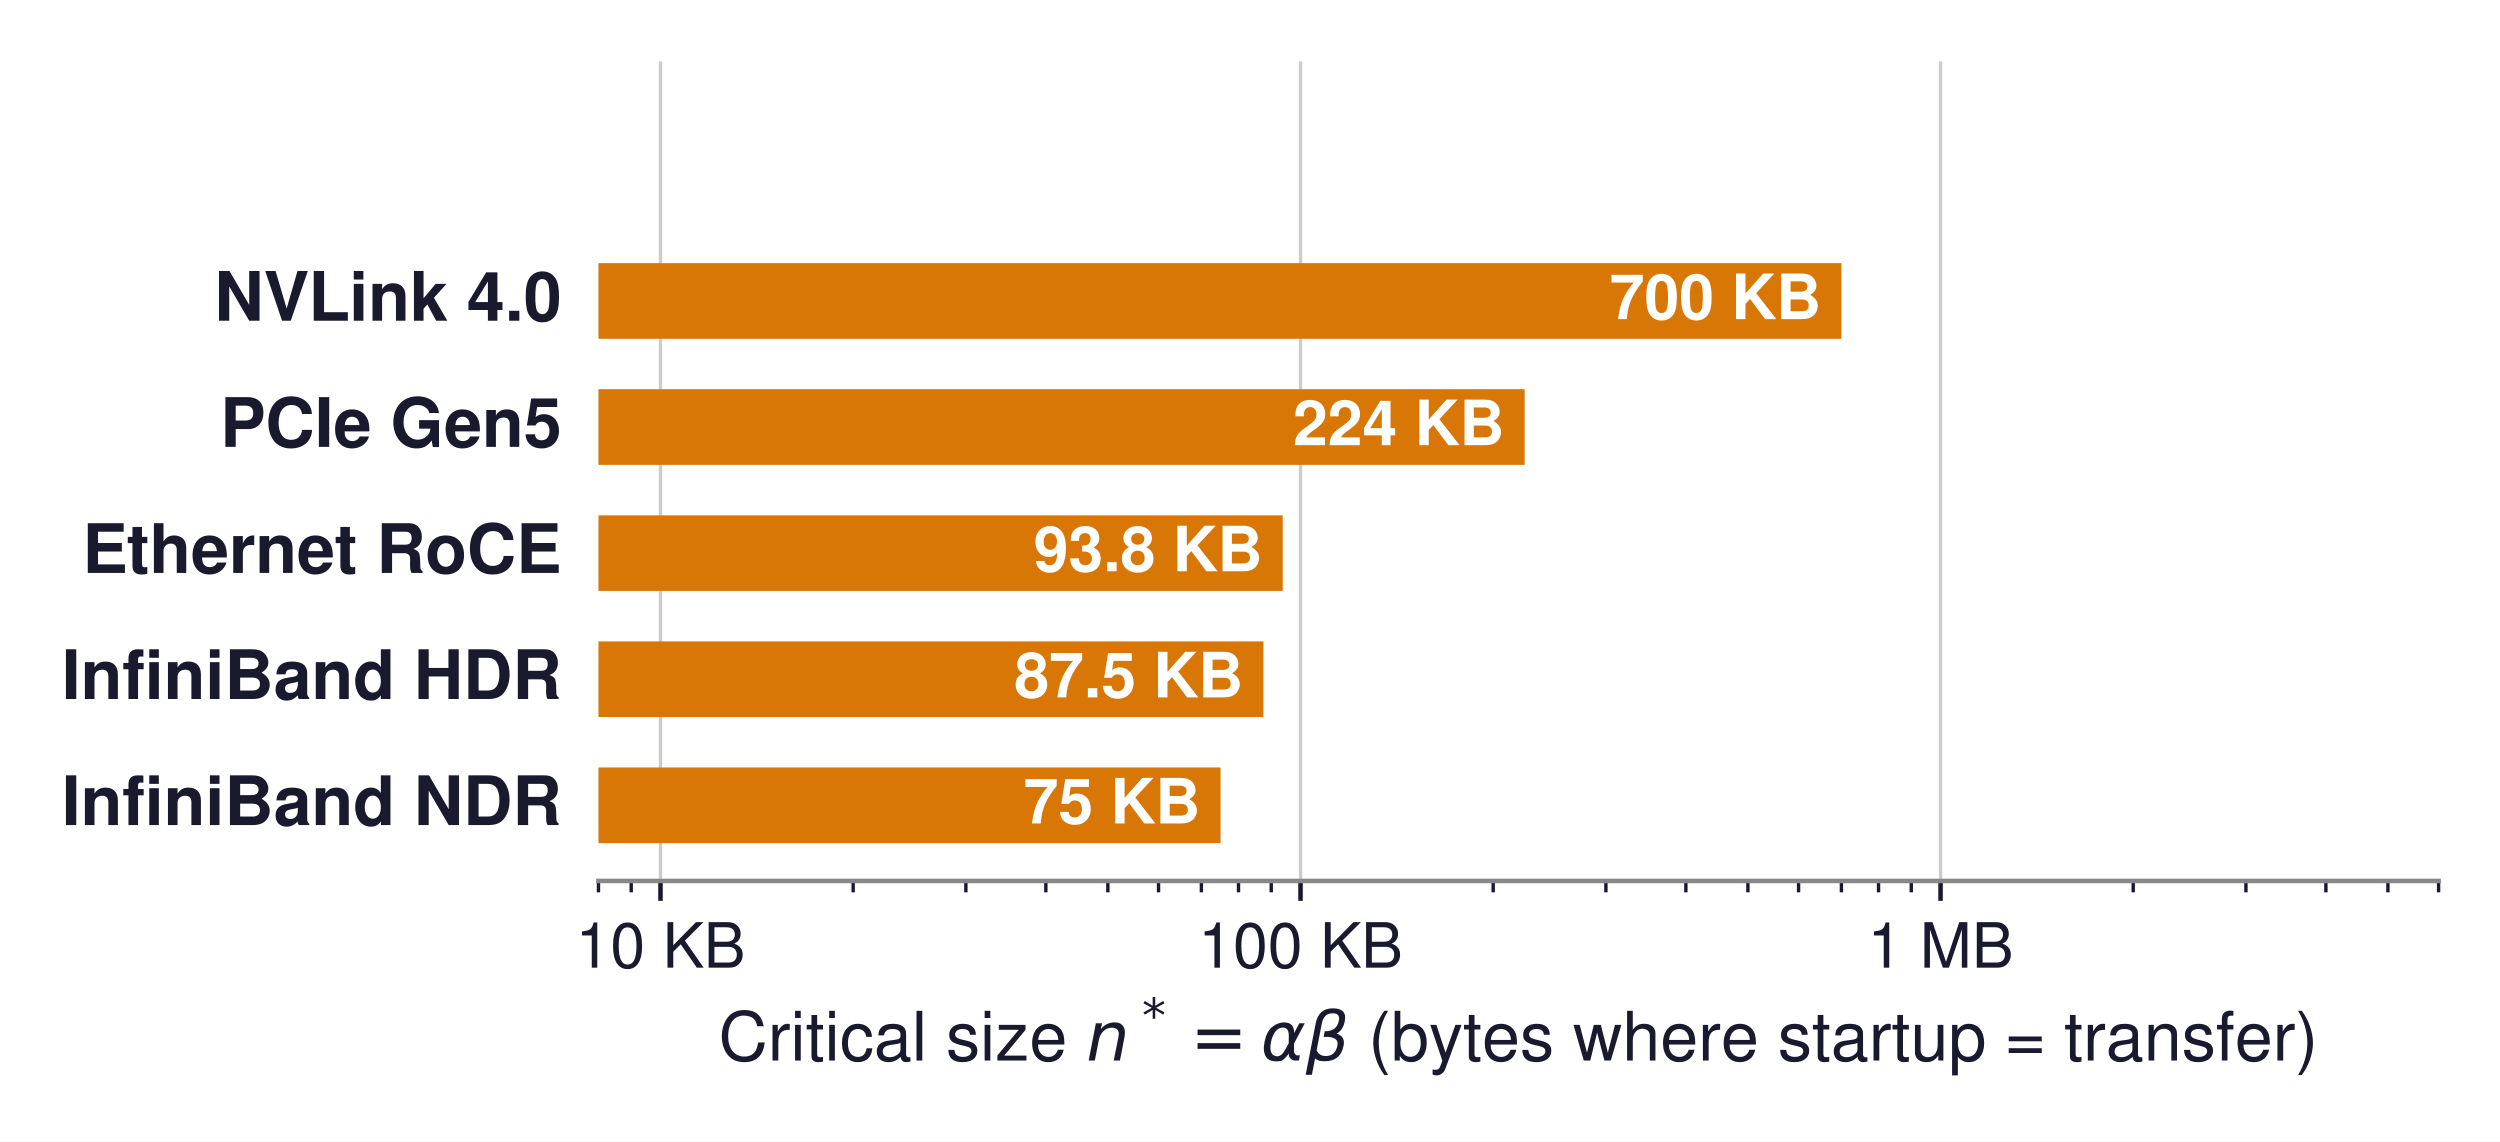
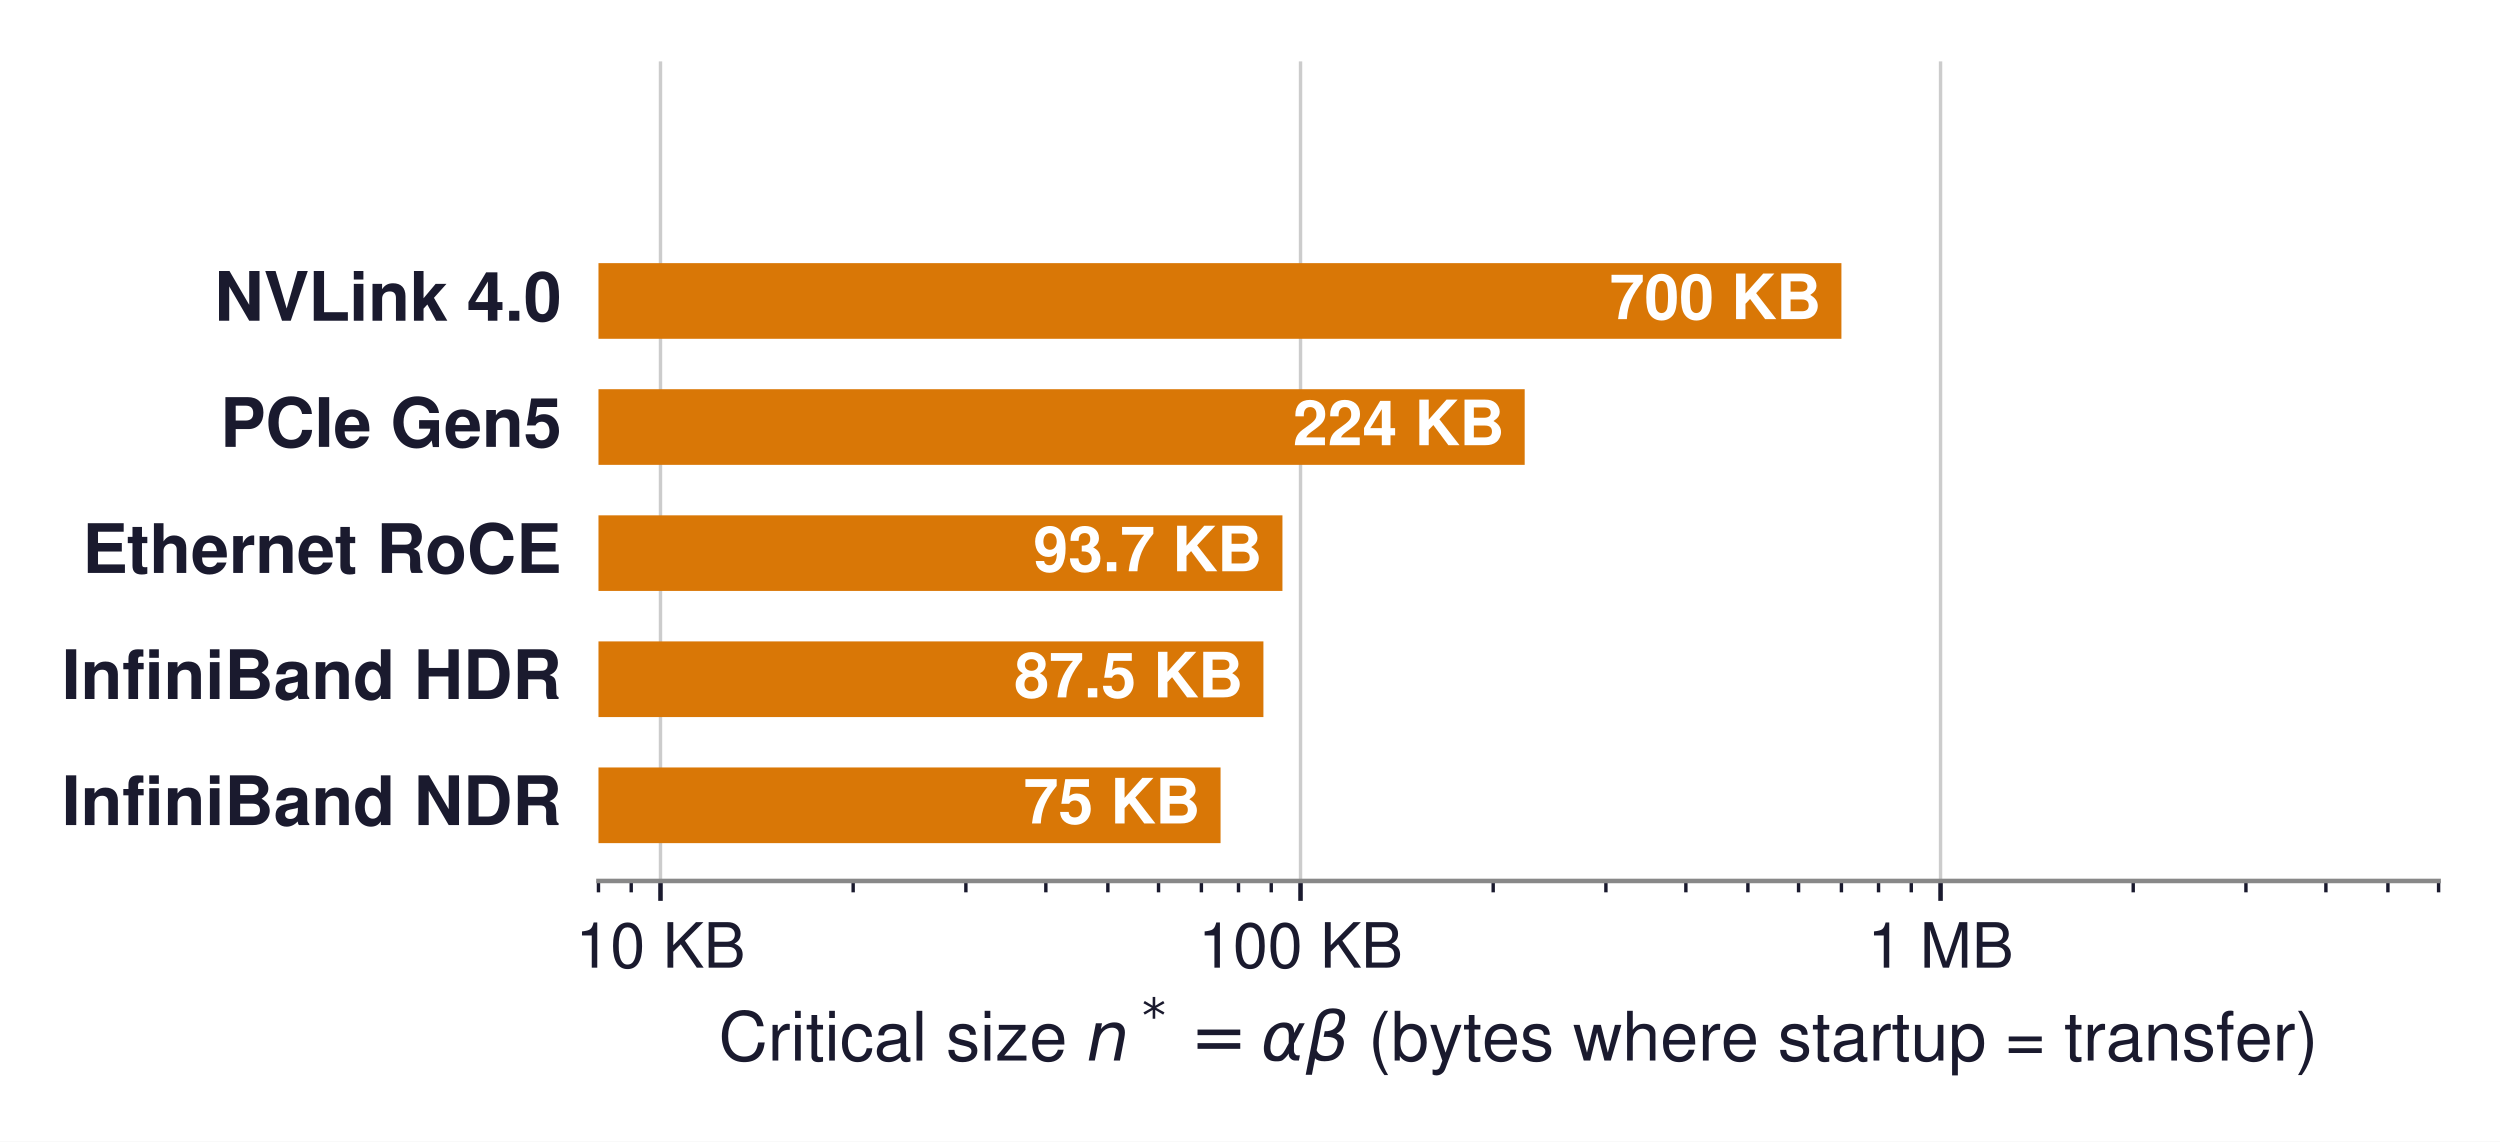
<svg xmlns="http://www.w3.org/2000/svg" xmlns:xlink="http://www.w3.org/1999/xlink" width="439.699pt" height="200.783pt" viewBox="0 0 439.699 200.783" version="1.1">
  <defs>
    <style type="text/css">*{stroke-linejoin: round; stroke-linecap: butt}</style>
  </defs>
  <g id="figure_1">
    <g id="patch_1">
      <path d="M 0 200.783  L 439.699 200.783  L 439.699 0  L 0 0  z " style="fill: #ffffff" />
    </g>
    <g id="axes_1">
      <g id="patch_2">
        <path d="M 105.259 154.944  L 428.899 154.944  L 428.899 10.8  L 105.259 10.8  z " style="fill: #ffffff" />
      </g>
      <g id="matplotlib.axis_1">
        <g id="xtick_1">
          <g id="line2d_1">
-             <path d="M 116.168 154.944  L 116.168 10.8  " clip-path="url(#pfd753a5bad)" style="fill: none; stroke: #cccccc; stroke-width: 0.6; stroke-linecap: square" />
+             <path d="M 116.168 154.944  L 116.168 10.8  " clip-path="url(#p7b6b121ce3)" style="fill: none; stroke: #cccccc; stroke-width: 0.6; stroke-linecap: square" />
          </g>
          <g id="line2d_2">
            <defs>
-               <path id="m7d75a79c8a" d="M 0 0  L 0 3.5  " style="stroke: #1a1a2e; stroke-width: 0.8" />
+               <path id="m8d83ffb5e3" d="M 0 0  L 0 3.5  " style="stroke: #1a1a2e; stroke-width: 0.8" />
            </defs>
            <g>
-               <use xlink:href="#m7d75a79c8a" x="116.168" y="154.944" style="fill: #1a1a2e; stroke: #1a1a2e; stroke-width: 0.8" />
+               <use xlink:href="#m8d83ffb5e3" x="116.168" y="154.944" style="fill: #1a1a2e; stroke: #1a1a2e; stroke-width: 0.8" />
            </g>
          </g>
          <g id="text_1">
            <text style="font-size: 11px; font-family: 'Helvetica', 'Arial', 'DejaVu Sans', sans-serif; text-anchor: middle; fill: #1a1a2e" x="116.168" y="170.194" transform="rotate(-0 116.168 170.194)">10 KB</text>
          </g>
        </g>
        <g id="xtick_2">
          <g id="line2d_3">
-             <path d="M 228.736 154.944  L 228.736 10.8  " clip-path="url(#pfd753a5bad)" style="fill: none; stroke: #cccccc; stroke-width: 0.6; stroke-linecap: square" />
+             <path d="M 228.736 154.944  L 228.736 10.8  " clip-path="url(#p7b6b121ce3)" style="fill: none; stroke: #cccccc; stroke-width: 0.6; stroke-linecap: square" />
          </g>
          <g id="line2d_4">
            <g>
-               <use xlink:href="#m7d75a79c8a" x="228.736" y="154.944" style="fill: #1a1a2e; stroke: #1a1a2e; stroke-width: 0.8" />
+               <use xlink:href="#m8d83ffb5e3" x="228.736" y="154.944" style="fill: #1a1a2e; stroke: #1a1a2e; stroke-width: 0.8" />
            </g>
          </g>
          <g id="text_2">
            <text style="font-size: 11px; font-family: 'Helvetica', 'Arial', 'DejaVu Sans', sans-serif; text-anchor: middle; fill: #1a1a2e" x="228.736" y="170.194" transform="rotate(-0 228.7361 170.194)">100 KB</text>
          </g>
        </g>
        <g id="xtick_3">
          <g id="line2d_5">
-             <path d="M 341.304 154.944  L 341.304 10.8  " clip-path="url(#pfd753a5bad)" style="fill: none; stroke: #cccccc; stroke-width: 0.6; stroke-linecap: square" />
+             <path d="M 341.304 154.944  L 341.304 10.8  " clip-path="url(#p7b6b121ce3)" style="fill: none; stroke: #cccccc; stroke-width: 0.6; stroke-linecap: square" />
          </g>
          <g id="line2d_6">
            <g>
-               <use xlink:href="#m7d75a79c8a" x="341.304" y="154.944" style="fill: #1a1a2e; stroke: #1a1a2e; stroke-width: 0.8" />
+               <use xlink:href="#m8d83ffb5e3" x="341.304" y="154.944" style="fill: #1a1a2e; stroke: #1a1a2e; stroke-width: 0.8" />
            </g>
          </g>
          <g id="text_3">
            <text style="font-size: 11px; font-family: 'Helvetica', 'Arial', 'DejaVu Sans', sans-serif; text-anchor: middle; fill: #1a1a2e" x="341.304" y="170.194" transform="rotate(-0 341.3041 170.194)">1 MB</text>
          </g>
        </g>
        <g id="xtick_4">
          <g id="line2d_7">
            <defs>
-               <path id="mee50badb27" d="M 0 0  L 0 2  " style="stroke: #1a1a2e; stroke-width: 0.6" />
+               <path id="m062854cd18" d="M 0 0  L 0 2  " style="stroke: #1a1a2e; stroke-width: 0.6" />
            </defs>
            <g>
-               <use xlink:href="#mee50badb27" x="105.259" y="154.944" style="fill: #1a1a2e; stroke: #1a1a2e; stroke-width: 0.6" />
+               <use xlink:href="#m062854cd18" x="105.259" y="154.944" style="fill: #1a1a2e; stroke: #1a1a2e; stroke-width: 0.6" />
            </g>
          </g>
        </g>
        <g id="xtick_5">
          <g id="line2d_8">
            <g>
-               <use xlink:href="#mee50badb27" x="111.017" y="154.944" style="fill: #1a1a2e; stroke: #1a1a2e; stroke-width: 0.6" />
+               <use xlink:href="#m062854cd18" x="111.017" y="154.944" style="fill: #1a1a2e; stroke: #1a1a2e; stroke-width: 0.6" />
            </g>
          </g>
        </g>
        <g id="xtick_6">
          <g id="line2d_9">
            <g>
-               <use xlink:href="#mee50badb27" x="150.054" y="154.944" style="fill: #1a1a2e; stroke: #1a1a2e; stroke-width: 0.6" />
+               <use xlink:href="#m062854cd18" x="150.054" y="154.944" style="fill: #1a1a2e; stroke: #1a1a2e; stroke-width: 0.6" />
            </g>
          </g>
        </g>
        <g id="xtick_7">
          <g id="line2d_10">
            <g>
-               <use xlink:href="#mee50badb27" x="169.877" y="154.944" style="fill: #1a1a2e; stroke: #1a1a2e; stroke-width: 0.6" />
+               <use xlink:href="#m062854cd18" x="169.877" y="154.944" style="fill: #1a1a2e; stroke: #1a1a2e; stroke-width: 0.6" />
            </g>
          </g>
        </g>
        <g id="xtick_8">
          <g id="line2d_11">
            <g>
-               <use xlink:href="#mee50badb27" x="183.941" y="154.944" style="fill: #1a1a2e; stroke: #1a1a2e; stroke-width: 0.6" />
+               <use xlink:href="#m062854cd18" x="183.941" y="154.944" style="fill: #1a1a2e; stroke: #1a1a2e; stroke-width: 0.6" />
            </g>
          </g>
        </g>
        <g id="xtick_9">
          <g id="line2d_12">
            <g>
-               <use xlink:href="#mee50badb27" x="194.85" y="154.944" style="fill: #1a1a2e; stroke: #1a1a2e; stroke-width: 0.6" />
+               <use xlink:href="#m062854cd18" x="194.85" y="154.944" style="fill: #1a1a2e; stroke: #1a1a2e; stroke-width: 0.6" />
            </g>
          </g>
        </g>
        <g id="xtick_10">
          <g id="line2d_13">
            <g>
-               <use xlink:href="#mee50badb27" x="203.763" y="154.944" style="fill: #1a1a2e; stroke: #1a1a2e; stroke-width: 0.6" />
+               <use xlink:href="#m062854cd18" x="203.763" y="154.944" style="fill: #1a1a2e; stroke: #1a1a2e; stroke-width: 0.6" />
            </g>
          </g>
        </g>
        <g id="xtick_11">
          <g id="line2d_14">
            <g>
-               <use xlink:href="#mee50badb27" x="211.299" y="154.944" style="fill: #1a1a2e; stroke: #1a1a2e; stroke-width: 0.6" />
+               <use xlink:href="#m062854cd18" x="211.299" y="154.944" style="fill: #1a1a2e; stroke: #1a1a2e; stroke-width: 0.6" />
            </g>
          </g>
        </g>
        <g id="xtick_12">
          <g id="line2d_15">
            <g>
-               <use xlink:href="#mee50badb27" x="217.827" y="154.944" style="fill: #1a1a2e; stroke: #1a1a2e; stroke-width: 0.6" />
+               <use xlink:href="#m062854cd18" x="217.827" y="154.944" style="fill: #1a1a2e; stroke: #1a1a2e; stroke-width: 0.6" />
            </g>
          </g>
        </g>
        <g id="xtick_13">
          <g id="line2d_16">
            <g>
-               <use xlink:href="#mee50badb27" x="223.585" y="154.944" style="fill: #1a1a2e; stroke: #1a1a2e; stroke-width: 0.6" />
+               <use xlink:href="#m062854cd18" x="223.585" y="154.944" style="fill: #1a1a2e; stroke: #1a1a2e; stroke-width: 0.6" />
            </g>
          </g>
        </g>
        <g id="xtick_14">
          <g id="line2d_17">
            <g>
-               <use xlink:href="#mee50badb27" x="262.622" y="154.944" style="fill: #1a1a2e; stroke: #1a1a2e; stroke-width: 0.6" />
+               <use xlink:href="#m062854cd18" x="262.622" y="154.944" style="fill: #1a1a2e; stroke: #1a1a2e; stroke-width: 0.6" />
            </g>
          </g>
        </g>
        <g id="xtick_15">
          <g id="line2d_18">
            <g>
-               <use xlink:href="#mee50badb27" x="282.445" y="154.944" style="fill: #1a1a2e; stroke: #1a1a2e; stroke-width: 0.6" />
+               <use xlink:href="#m062854cd18" x="282.445" y="154.944" style="fill: #1a1a2e; stroke: #1a1a2e; stroke-width: 0.6" />
            </g>
          </g>
        </g>
        <g id="xtick_16">
          <g id="line2d_19">
            <g>
-               <use xlink:href="#mee50badb27" x="296.509" y="154.944" style="fill: #1a1a2e; stroke: #1a1a2e; stroke-width: 0.6" />
+               <use xlink:href="#m062854cd18" x="296.509" y="154.944" style="fill: #1a1a2e; stroke: #1a1a2e; stroke-width: 0.6" />
            </g>
          </g>
        </g>
        <g id="xtick_17">
          <g id="line2d_20">
            <g>
-               <use xlink:href="#mee50badb27" x="307.418" y="154.944" style="fill: #1a1a2e; stroke: #1a1a2e; stroke-width: 0.6" />
+               <use xlink:href="#m062854cd18" x="307.418" y="154.944" style="fill: #1a1a2e; stroke: #1a1a2e; stroke-width: 0.6" />
            </g>
          </g>
        </g>
        <g id="xtick_18">
          <g id="line2d_21">
            <g>
-               <use xlink:href="#mee50badb27" x="316.331" y="154.944" style="fill: #1a1a2e; stroke: #1a1a2e; stroke-width: 0.6" />
+               <use xlink:href="#m062854cd18" x="316.331" y="154.944" style="fill: #1a1a2e; stroke: #1a1a2e; stroke-width: 0.6" />
            </g>
          </g>
        </g>
        <g id="xtick_19">
          <g id="line2d_22">
            <g>
-               <use xlink:href="#mee50badb27" x="323.867" y="154.944" style="fill: #1a1a2e; stroke: #1a1a2e; stroke-width: 0.6" />
+               <use xlink:href="#m062854cd18" x="323.867" y="154.944" style="fill: #1a1a2e; stroke: #1a1a2e; stroke-width: 0.6" />
            </g>
          </g>
        </g>
        <g id="xtick_20">
          <g id="line2d_23">
            <g>
-               <use xlink:href="#mee50badb27" x="330.395" y="154.944" style="fill: #1a1a2e; stroke: #1a1a2e; stroke-width: 0.6" />
+               <use xlink:href="#m062854cd18" x="330.395" y="154.944" style="fill: #1a1a2e; stroke: #1a1a2e; stroke-width: 0.6" />
            </g>
          </g>
        </g>
        <g id="xtick_21">
          <g id="line2d_24">
            <g>
-               <use xlink:href="#mee50badb27" x="336.153" y="154.944" style="fill: #1a1a2e; stroke: #1a1a2e; stroke-width: 0.6" />
+               <use xlink:href="#m062854cd18" x="336.153" y="154.944" style="fill: #1a1a2e; stroke: #1a1a2e; stroke-width: 0.6" />
            </g>
          </g>
        </g>
        <g id="xtick_22">
          <g id="line2d_25">
            <g>
-               <use xlink:href="#mee50badb27" x="375.19" y="154.944" style="fill: #1a1a2e; stroke: #1a1a2e; stroke-width: 0.6" />
+               <use xlink:href="#m062854cd18" x="375.19" y="154.944" style="fill: #1a1a2e; stroke: #1a1a2e; stroke-width: 0.6" />
            </g>
          </g>
        </g>
        <g id="xtick_23">
          <g id="line2d_26">
            <g>
-               <use xlink:href="#mee50badb27" x="395.013" y="154.944" style="fill: #1a1a2e; stroke: #1a1a2e; stroke-width: 0.6" />
+               <use xlink:href="#m062854cd18" x="395.013" y="154.944" style="fill: #1a1a2e; stroke: #1a1a2e; stroke-width: 0.6" />
            </g>
          </g>
        </g>
        <g id="xtick_24">
          <g id="line2d_27">
            <g>
-               <use xlink:href="#mee50badb27" x="409.077" y="154.944" style="fill: #1a1a2e; stroke: #1a1a2e; stroke-width: 0.6" />
+               <use xlink:href="#m062854cd18" x="409.077" y="154.944" style="fill: #1a1a2e; stroke: #1a1a2e; stroke-width: 0.6" />
            </g>
          </g>
        </g>
        <g id="xtick_25">
          <g id="line2d_28">
            <g>
-               <use xlink:href="#mee50badb27" x="419.986" y="154.944" style="fill: #1a1a2e; stroke: #1a1a2e; stroke-width: 0.6" />
+               <use xlink:href="#m062854cd18" x="419.986" y="154.944" style="fill: #1a1a2e; stroke: #1a1a2e; stroke-width: 0.6" />
            </g>
          </g>
        </g>
        <g id="xtick_26">
          <g id="line2d_29">
            <g>
-               <use xlink:href="#mee50badb27" x="428.899" y="154.944" style="fill: #1a1a2e; stroke: #1a1a2e; stroke-width: 0.6" />
+               <use xlink:href="#m062854cd18" x="428.899" y="154.944" style="fill: #1a1a2e; stroke: #1a1a2e; stroke-width: 0.6" />
            </g>
          </g>
        </g>
        <g id="text_4">
          <g style="fill: #1a1a2e" transform="translate(126.3791 187.3431)">
            <text>
              <tspan x="0" y="-0.81" style="font-size: 12px; font-family: 'Helvetica'; fill: #1a1a2e">C</tspan>
              <tspan x="8.666" y="-0.81" style="font-size: 12px; font-family: 'Helvetica'; fill: #1a1a2e">r</tspan>
              <tspan x="12.662" y="-0.81" style="font-size: 12px; font-family: 'Helvetica'; fill: #1a1a2e">i</tspan>
              <tspan x="15.328" y="-0.81" style="font-size: 12px; font-family: 'Helvetica'; fill: #1a1a2e">t</tspan>
              <tspan x="18.662" y="-0.81" style="font-size: 12px; font-family: 'Helvetica'; fill: #1a1a2e">i</tspan>
              <tspan x="21.328" y="-0.81" style="font-size: 12px; font-family: 'Helvetica'; fill: #1a1a2e">c</tspan>
              <tspan x="27.328" y="-0.81" style="font-size: 12px; font-family: 'Helvetica'; fill: #1a1a2e">a</tspan>
              <tspan x="34.002" y="-0.81" style="font-size: 12px; font-family: 'Helvetica'; fill: #1a1a2e">l</tspan>
              <tspan x="36.668" y="-0.81" style="font-size: 12px; font-family: 'Helvetica'; fill: #1a1a2e"> </tspan>
              <tspan x="40.002" y="-0.81" style="font-size: 12px; font-family: 'Helvetica'; fill: #1a1a2e">s</tspan>
              <tspan x="46.002" y="-0.81" style="font-size: 12px; font-family: 'Helvetica'; fill: #1a1a2e">i</tspan>
              <tspan x="48.668" y="-0.81" style="font-size: 12px; font-family: 'Helvetica'; fill: #1a1a2e">z</tspan>
              <tspan x="54.668" y="-0.81" style="font-size: 12px; font-family: 'Helvetica'; fill: #1a1a2e">e</tspan>
              <tspan x="61.342" y="-0.81" style="font-size: 12px; font-family: 'Helvetica'; fill: #1a1a2e"> </tspan>
              <tspan x="110.939" y="-0.81" style="font-size: 12px; font-family: 'Helvetica'; fill: #1a1a2e"> </tspan>
              <tspan x="114.273" y="-0.81" style="font-size: 12px; font-family: 'Helvetica'; fill: #1a1a2e">(</tspan>
              <tspan x="118.269" y="-0.81" style="font-size: 12px; font-family: 'Helvetica'; fill: #1a1a2e">b</tspan>
              <tspan x="124.943" y="-0.81" style="font-size: 12px; font-family: 'Helvetica'; fill: #1a1a2e">y</tspan>
              <tspan x="130.943" y="-0.81" style="font-size: 12px; font-family: 'Helvetica'; fill: #1a1a2e">t</tspan>
              <tspan x="134.277" y="-0.81" style="font-size: 12px; font-family: 'Helvetica'; fill: #1a1a2e">e</tspan>
              <tspan x="140.951" y="-0.81" style="font-size: 12px; font-family: 'Helvetica'; fill: #1a1a2e">s</tspan>
              <tspan x="146.951" y="-0.81" style="font-size: 12px; font-family: 'Helvetica'; fill: #1a1a2e"> </tspan>
              <tspan x="150.285" y="-0.81" style="font-size: 12px; font-family: 'Helvetica'; fill: #1a1a2e">w</tspan>
              <tspan x="158.951" y="-0.81" style="font-size: 12px; font-family: 'Helvetica'; fill: #1a1a2e">h</tspan>
              <tspan x="165.625" y="-0.81" style="font-size: 12px; font-family: 'Helvetica'; fill: #1a1a2e">e</tspan>
              <tspan x="172.298" y="-0.81" style="font-size: 12px; font-family: 'Helvetica'; fill: #1a1a2e">r</tspan>
              <tspan x="176.295" y="-0.81" style="font-size: 12px; font-family: 'Helvetica'; fill: #1a1a2e">e</tspan>
              <tspan x="182.968" y="-0.81" style="font-size: 12px; font-family: 'Helvetica'; fill: #1a1a2e"> </tspan>
              <tspan x="186.302" y="-0.81" style="font-size: 12px; font-family: 'Helvetica'; fill: #1a1a2e">s</tspan>
              <tspan x="192.302" y="-0.81" style="font-size: 12px; font-family: 'Helvetica'; fill: #1a1a2e">t</tspan>
              <tspan x="195.636" y="-0.81" style="font-size: 12px; font-family: 'Helvetica'; fill: #1a1a2e">a</tspan>
              <tspan x="202.31" y="-0.81" style="font-size: 12px; font-family: 'Helvetica'; fill: #1a1a2e">r</tspan>
              <tspan x="206.306" y="-0.81" style="font-size: 12px; font-family: 'Helvetica'; fill: #1a1a2e">t</tspan>
              <tspan x="209.64" y="-0.81" style="font-size: 12px; font-family: 'Helvetica'; fill: #1a1a2e">u</tspan>
              <tspan x="216.314" y="-0.81" style="font-size: 12px; font-family: 'Helvetica'; fill: #1a1a2e">p</tspan>
              <tspan x="222.988" y="-0.81" style="font-size: 12px; font-family: 'Helvetica'; fill: #1a1a2e"> </tspan>
              <tspan x="226.322" y="-0.81" style="font-size: 12px; font-family: 'Helvetica'; fill: #1a1a2e">=</tspan>
              <tspan x="233.33" y="-0.81" style="font-size: 12px; font-family: 'Helvetica'; fill: #1a1a2e"> </tspan>
              <tspan x="236.664" y="-0.81" style="font-size: 12px; font-family: 'Helvetica'; fill: #1a1a2e">t</tspan>
              <tspan x="239.998" y="-0.81" style="font-size: 12px; font-family: 'Helvetica'; fill: #1a1a2e">r</tspan>
              <tspan x="243.994" y="-0.81" style="font-size: 12px; font-family: 'Helvetica'; fill: #1a1a2e">a</tspan>
              <tspan x="250.668" y="-0.81" style="font-size: 12px; font-family: 'Helvetica'; fill: #1a1a2e">n</tspan>
              <tspan x="257.341" y="-0.81" style="font-size: 12px; font-family: 'Helvetica'; fill: #1a1a2e">s</tspan>
              <tspan x="263.341" y="-0.81" style="font-size: 12px; font-family: 'Helvetica'; fill: #1a1a2e">f</tspan>
              <tspan x="266.675" y="-0.81" style="font-size: 12px; font-family: 'Helvetica'; fill: #1a1a2e">e</tspan>
              <tspan x="273.349" y="-0.81" style="font-size: 12px; font-family: 'Helvetica'; fill: #1a1a2e">r</tspan>
              <tspan x="277.345" y="-0.81" style="font-size: 12px; font-family: 'Helvetica'; fill: #1a1a2e">)</tspan>
              <tspan x="64.676" y="-0.81" style="font-style: oblique; font-size: 12px; font-family: 'DejaVu Sans'; fill: #1a1a2e">n</tspan>
              <tspan x="95.371" y="-0.81" style="font-style: oblique; font-size: 12px; font-family: 'DejaVu Sans'; fill: #1a1a2e">α</tspan>
              <tspan x="103.281" y="-0.81" style="font-style: oblique; font-size: 12px; font-family: 'DejaVu Sans'; fill: #1a1a2e">β</tspan>
              <tspan x="74.476" y="-5.766" style="font-size: 8.4px; font-family: 'DejaVu Sans'; fill: #1a1a2e">*</tspan>
              <tspan x="82.978" y="-0.81" style="font-size: 12px; font-family: 'DejaVu Sans'; fill: #1a1a2e">=</tspan>
            </text>
          </g>
        </g>
      </g>
      <g id="matplotlib.axis_2" />
      <g id="patch_3">
-         <path d="M -112564.436 59.587  L 323.867 59.587  L 323.867 46.282  L -112564.436 46.282  z " clip-path="url(#pfd753a5bad)" style="fill: #d97706" />
+         <path d="M -112564.436 59.587  L 323.867 59.587  L 323.867 46.282  L -112564.436 46.282  z " clip-path="url(#p7b6b121ce3)" style="fill: #d97706" />
      </g>
      <g id="patch_4">
-         <path d="M -112564.436 81.763  L 268.163 81.763  L 268.163 68.458  L -112564.436 68.458  z " clip-path="url(#pfd753a5bad)" style="fill: #d97706" />
+         <path d="M -112564.436 81.763  L 268.163 81.763  L 268.163 68.458  L -112564.436 68.458  z " clip-path="url(#p7b6b121ce3)" style="fill: #d97706" />
      </g>
      <g id="patch_5">
-         <path d="M -112564.436 103.939  L 225.607 103.939  L 225.607 90.634  L -112564.436 90.634  z " clip-path="url(#pfd753a5bad)" style="fill: #d97706" />
+         <path d="M -112564.436 103.939  L 225.555 103.939  L 225.555 90.634  L -112564.436 90.634  z " clip-path="url(#p7b6b121ce3)" style="fill: #d97706" />
      </g>
      <g id="patch_6">
-         <path d="M -112564.436 126.115  L 222.208 126.115  L 222.208 112.81  L -112564.436 112.81  z " clip-path="url(#pfd753a5bad)" style="fill: #d97706" />
+         <path d="M -112564.436 126.115  L 222.208 126.115  L 222.208 112.81  L -112564.436 112.81  z " clip-path="url(#p7b6b121ce3)" style="fill: #d97706" />
      </g>
      <g id="patch_7">
-         <path d="M -112564.436 148.291  L 214.672 148.291  L 214.672 134.986  L -112564.436 134.986  z " clip-path="url(#pfd753a5bad)" style="fill: #d97706" />
+         <path d="M -112564.436 148.291  L 214.672 148.291  L 214.672 134.986  L -112564.436 134.986  z " clip-path="url(#p7b6b121ce3)" style="fill: #d97706" />
      </g>
      <g id="line2d_30">
-         <path d="M 295.346 154.944  L 295.346 10.8  " clip-path="url(#pfd753a5bad)" style="fill: none; stroke-dasharray: 7.4,3.2; stroke-dashoffset: 0; stroke: #16a34a; stroke-opacity: 0; stroke-width: 2" />
+         <path d="M 295.346 154.944  L 295.346 10.8  " clip-path="url(#p7b6b121ce3)" style="fill: none; stroke-dasharray: 7.4,3.2; stroke-dashoffset: 0; stroke: #16a34a; stroke-opacity: 0; stroke-width: 2" />
      </g>
      <g id="line2d_31">
-         <path d="M 159.776 154.944  L 159.776 10.8  " clip-path="url(#pfd753a5bad)" style="fill: none; stroke-dasharray: 7.4,3.2; stroke-dashoffset: 0; stroke: #dc2626; stroke-opacity: 0; stroke-width: 2" />
+         <path d="M 159.776 154.944  L 159.776 10.8  " clip-path="url(#p7b6b121ce3)" style="fill: none; stroke-dasharray: 7.4,3.2; stroke-dashoffset: 0; stroke: #dc2626; stroke-opacity: 0; stroke-width: 2" />
      </g>
      <g id="patch_8">
        <path d="M 105.259 154.944  L 428.899 154.944  " style="fill: none; stroke: #888888; stroke-width: 0.8; stroke-linejoin: miter; stroke-linecap: square" />
      </g>
      <g id="text_5">
        <text style="font-weight: 700; font-size: 12px; font-family: 'Helvetica', 'Arial', 'DejaVu Sans', sans-serif; text-anchor: end; fill: #1a1a2e" x="98.786" y="56.415" transform="rotate(-0 98.78625 56.41487)">NVLink 4.0</text>
      </g>
      <g id="text_6">
        <text style="font-weight: 700; font-size: 11px; font-family: 'Helvetica', 'Arial', 'DejaVu Sans', sans-serif; text-anchor: end; fill: #ffffff" x="320.319" y="56.125" transform="rotate(-0 320.3193 56.12483)">700 KB</text>
      </g>
      <g id="text_7">
        <text style="font-weight: 700; font-size: 12px; font-family: 'Helvetica', 'Arial', 'DejaVu Sans', sans-serif; text-anchor: end; fill: #1a1a2e" x="98.786" y="78.591" transform="rotate(-0 98.78625 78.59087)">PCIe Gen5</text>
      </g>
      <g id="text_8">
        <text style="font-weight: 700; font-size: 11px; font-family: 'Helvetica', 'Arial', 'DejaVu Sans', sans-serif; text-anchor: end; fill: #ffffff" x="264.615" y="78.301" transform="rotate(-0 264.615 78.30083)">224 KB</text>
      </g>
      <g id="text_9">
        <text style="font-weight: 700; font-size: 12px; font-family: 'Helvetica', 'Arial', 'DejaVu Sans', sans-serif; text-anchor: end; fill: #1a1a2e" x="98.786" y="100.767" transform="rotate(-0 98.78625 100.7669)">Ethernet RoCE</text>
      </g>
      <g id="text_10">
-         <text style="font-weight: 700; font-size: 11px; font-family: 'Helvetica', 'Arial', 'DejaVu Sans', sans-serif; text-anchor: end; fill: #ffffff" x="222.059" y="100.477" transform="rotate(-0 222.0592 100.4768)">93.8 KB</text>
+         <text style="font-weight: 700; font-size: 11px; font-family: 'Helvetica', 'Arial', 'DejaVu Sans', sans-serif; text-anchor: end; fill: #ffffff" x="222.007" y="100.477" transform="rotate(-0 222.007 100.4768)">93.7 KB</text>
      </g>
      <g id="text_11">
        <text style="font-weight: 700; font-size: 12px; font-family: 'Helvetica', 'Arial', 'DejaVu Sans', sans-serif; text-anchor: end; fill: #1a1a2e" x="98.786" y="122.943" transform="rotate(-0 98.78625 122.9429)">InfiniBand HDR</text>
      </g>
      <g id="text_12">
        <text style="font-weight: 700; font-size: 11px; font-family: 'Helvetica', 'Arial', 'DejaVu Sans', sans-serif; text-anchor: end; fill: #ffffff" x="218.66" y="122.653" transform="rotate(-0 218.6602 122.6528)">87.5 KB</text>
      </g>
      <g id="text_13">
        <text style="font-weight: 700; font-size: 12px; font-family: 'Helvetica', 'Arial', 'DejaVu Sans', sans-serif; text-anchor: end; fill: #1a1a2e" x="98.786" y="145.119" transform="rotate(-0 98.78625 145.1189)">InfiniBand NDR</text>
      </g>
      <g id="text_14">
        <text style="font-weight: 700; font-size: 11px; font-family: 'Helvetica', 'Arial', 'DejaVu Sans', sans-serif; text-anchor: end; fill: #ffffff" x="211.124" y="144.829" transform="rotate(-0 211.1241 144.8288)">75 KB</text>
      </g>
      <g id="text_15">
        <text style="font-weight: 700; font-size: 11px; font-family: 'Helvetica', 'Arial', 'DejaVu Sans', sans-serif; fill: #16a34a; opacity: 0" transform="translate(298.1948 26.04026)">64 ranks:</text>
        <text style="font-weight: 700; font-size: 11px; font-family: 'Helvetica', 'Arial', 'DejaVu Sans', sans-serif; fill: #16a34a; opacity: 0" transform="translate(298.1948 36.48704)">390.6 KB chunk</text>
      </g>
      <g id="text_16">
        <text style="font-weight: 700; font-size: 11px; font-family: 'Helvetica', 'Arial', 'DejaVu Sans', sans-serif; fill: #dc2626; opacity: 0" transform="translate(162.6244 26.04026)">1,024 ranks:</text>
        <text style="font-weight: 700; font-size: 11px; font-family: 'Helvetica', 'Arial', 'DejaVu Sans', sans-serif; fill: #dc2626; opacity: 0" transform="translate(162.6244 36.48704)">24.4 KB chunk</text>
      </g>
    </g>
  </g>
  <defs>
-     <clipPath id="pfd753a5bad">
+     <clipPath id="p7b6b121ce3">
      <rect x="105.259" y="10.8" width="323.64" height="144.144" />
    </clipPath>
  </defs>
</svg>
